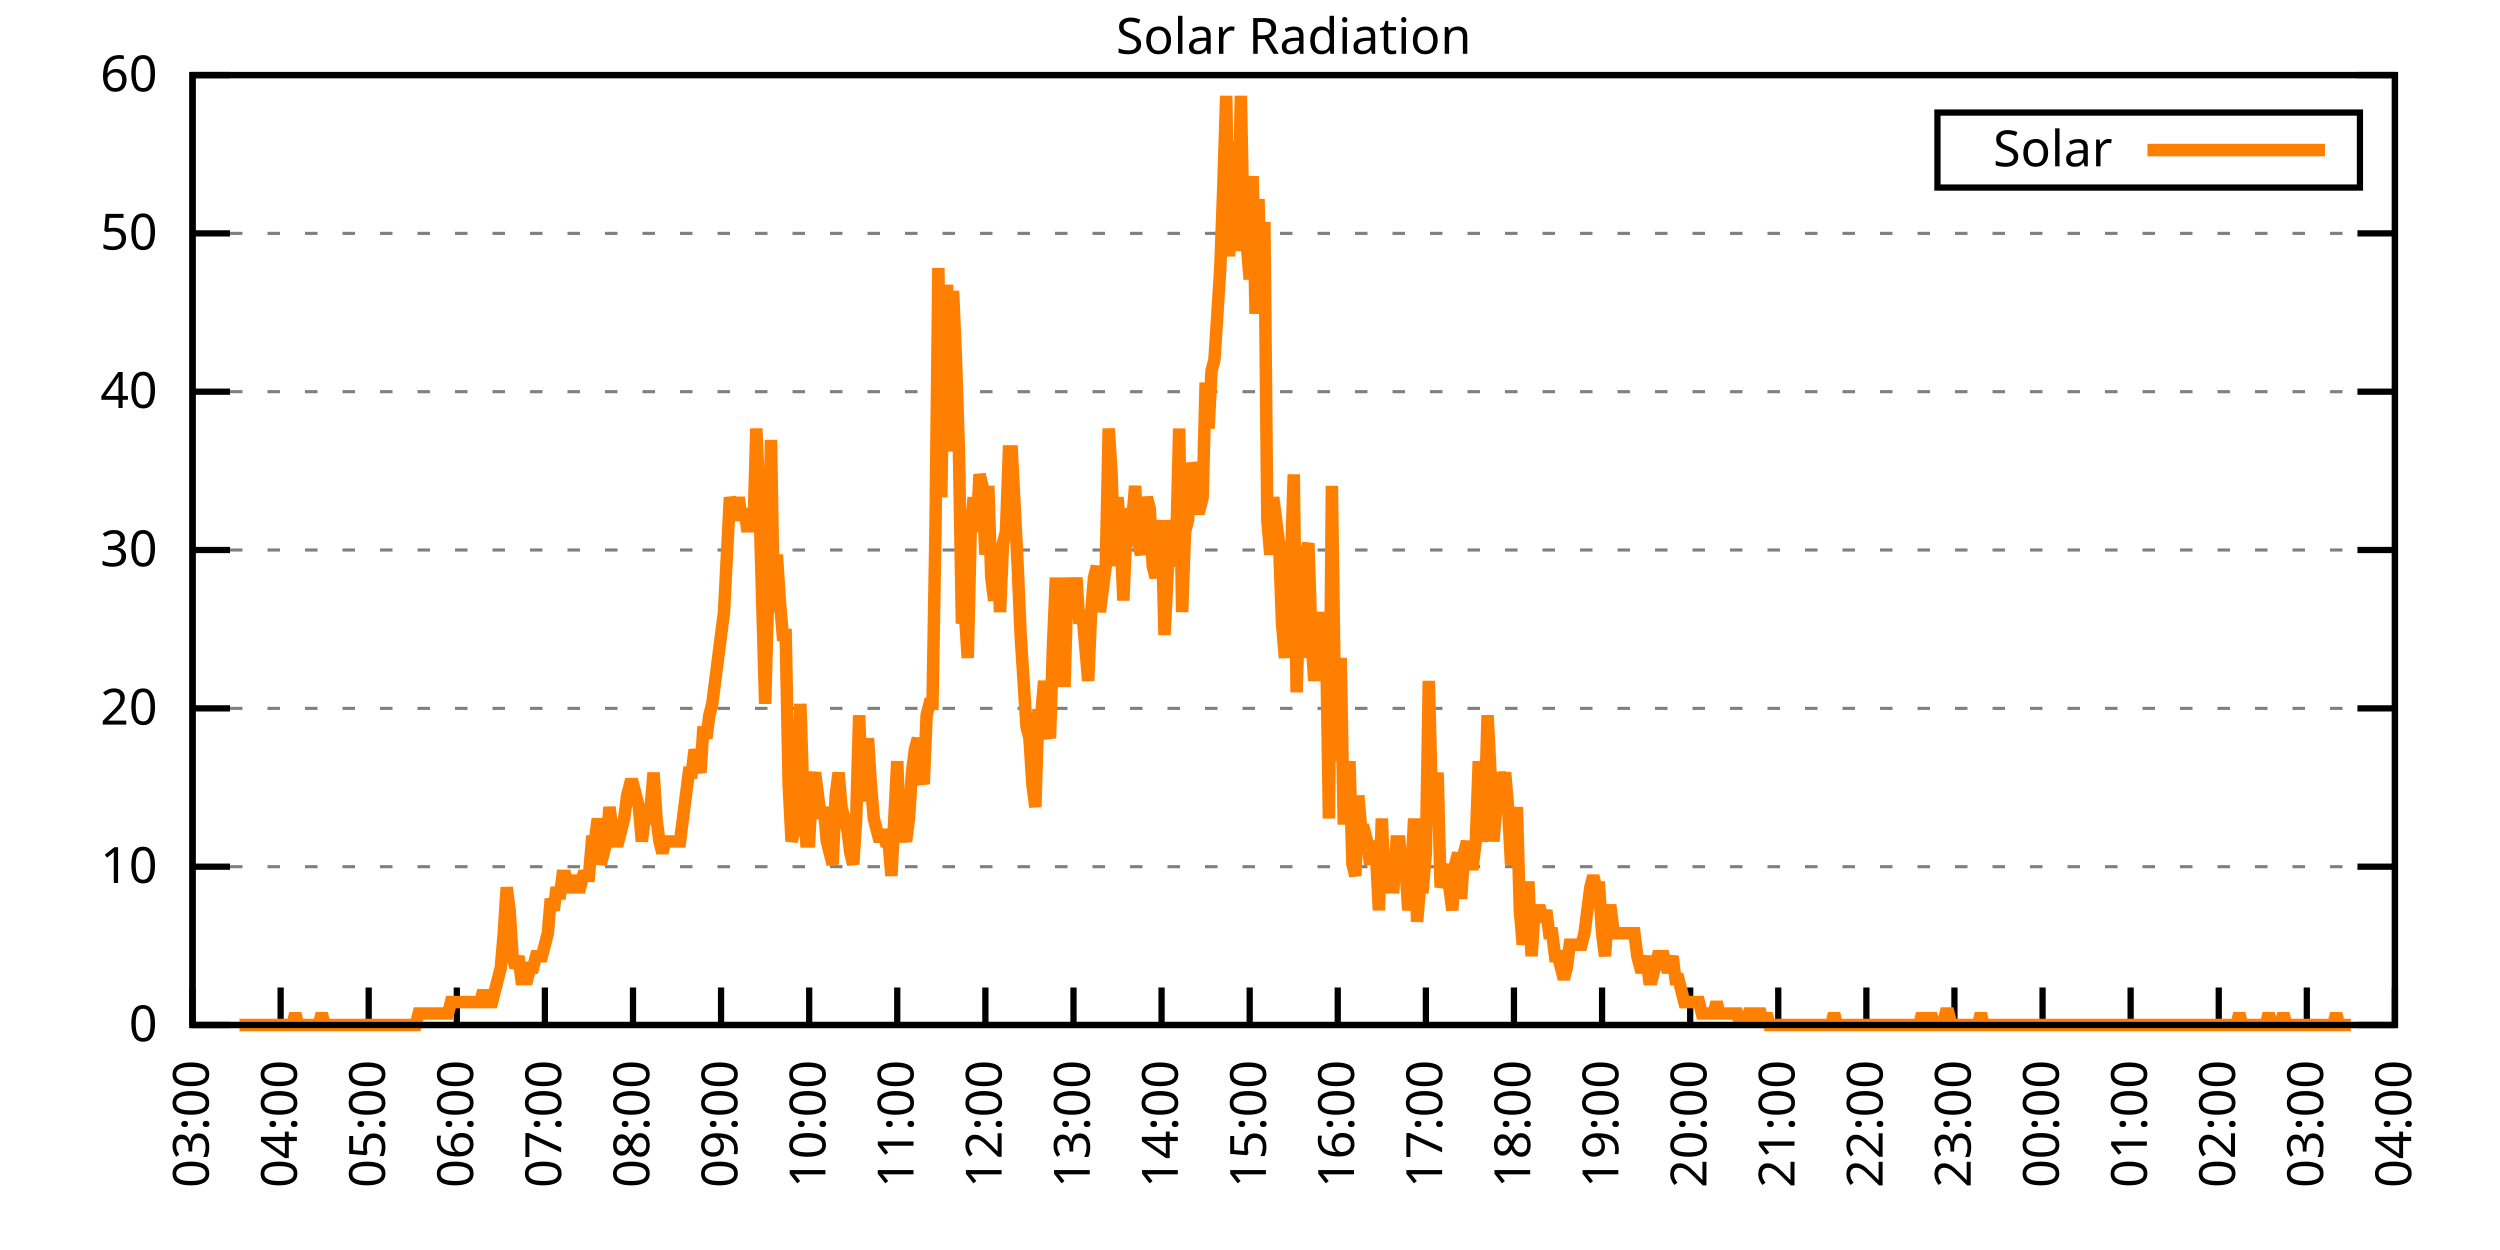
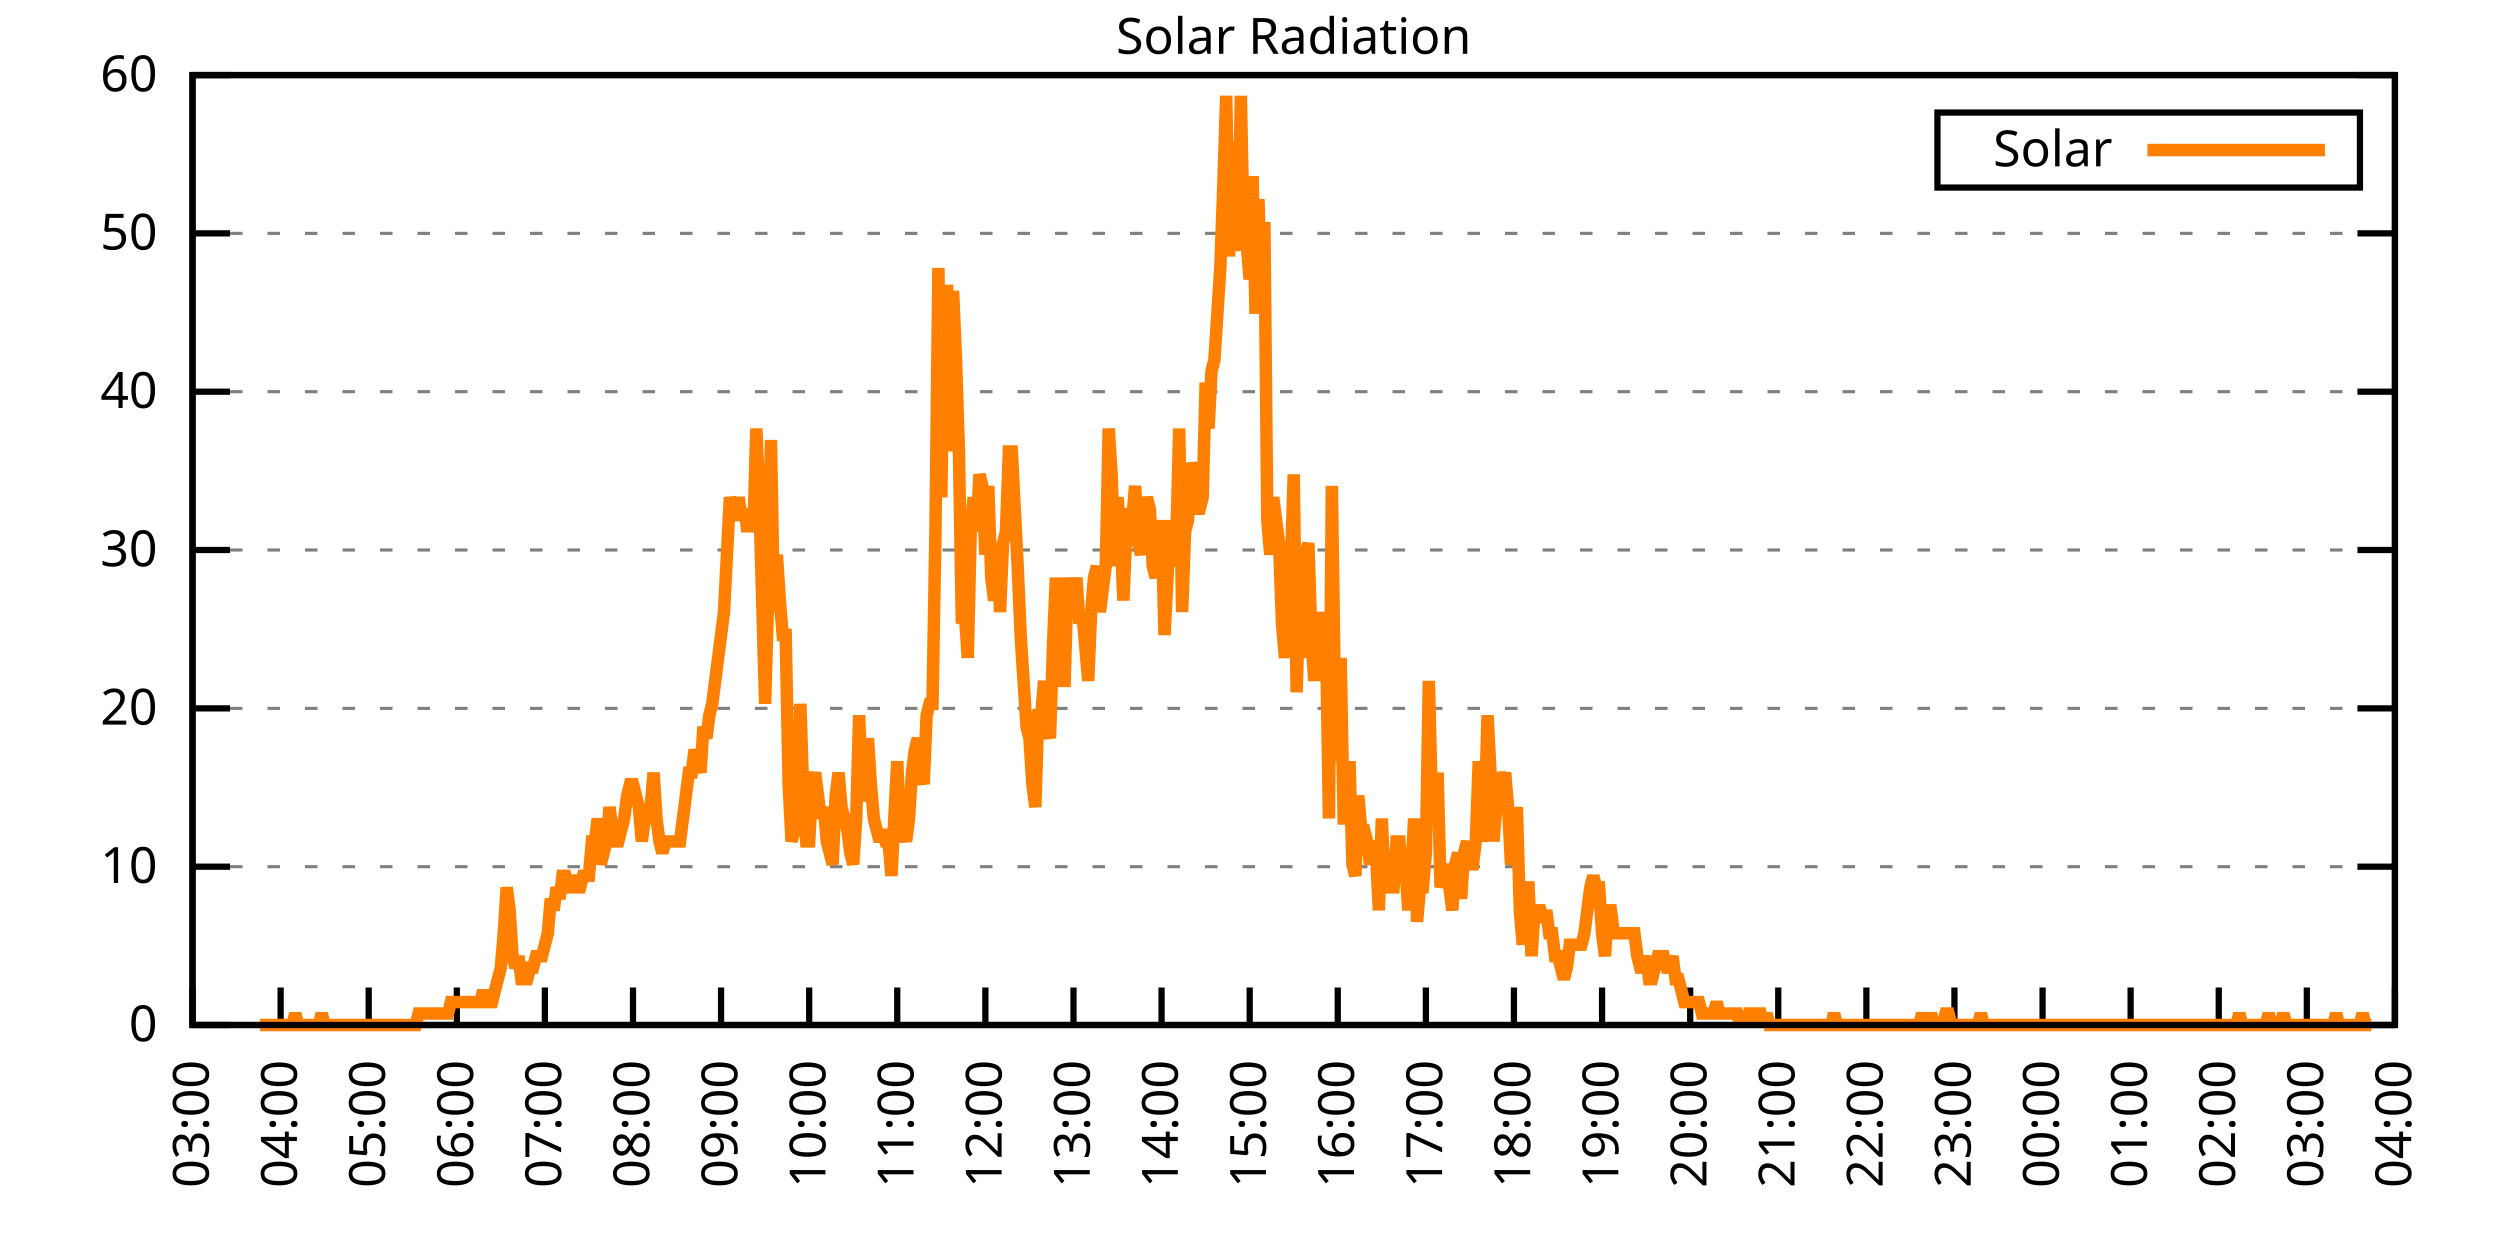
<svg xmlns="http://www.w3.org/2000/svg" xmlns:xlink="http://www.w3.org/1999/xlink" width="400" height="200" viewBox="0 0 400 200">
  <g id="gnuplot_canvas">
    <rect x="0" y="0" width="400" height="200" fill="none" />
    <defs>
      <circle id="gpDot" r="0.5" stroke-width="0.5" stroke="currentColor" />
      <path id="gpPt0" stroke-width="0.333" stroke="currentColor" d="M-1,0 h2 M0,-1 v2" />
      <path id="gpPt1" stroke-width="0.333" stroke="currentColor" d="M-1,-1 L1,1 M1,-1 L-1,1" />
      <path id="gpPt2" stroke-width="0.333" stroke="currentColor" d="M-1,0 L1,0 M0,-1 L0,1 M-1,-1 L1,1 M-1,1 L1,-1" />
      <rect id="gpPt3" stroke-width="0.333" stroke="currentColor" x="-1" y="-1" width="2" height="2" />
      <rect id="gpPt4" stroke-width="0.333" stroke="currentColor" fill="currentColor" x="-1" y="-1" width="2" height="2" />
      <circle id="gpPt5" stroke-width="0.333" stroke="currentColor" cx="0" cy="0" r="1" />
      <use xlink:href="#gpPt5" id="gpPt6" fill="currentColor" stroke="none" />
      <path id="gpPt7" stroke-width="0.333" stroke="currentColor" d="M0,-1.33 L-1.33,0.67 L1.33,0.67 z" />
      <use xlink:href="#gpPt7" id="gpPt8" fill="currentColor" stroke="none" />
      <use xlink:href="#gpPt7" id="gpPt9" stroke="currentColor" transform="rotate(180)" />
      <use xlink:href="#gpPt9" id="gpPt10" fill="currentColor" stroke="none" />
      <use xlink:href="#gpPt3" id="gpPt11" stroke="currentColor" transform="rotate(45)" />
      <use xlink:href="#gpPt11" id="gpPt12" fill="currentColor" stroke="none" />
      <path id="gpPt13" stroke-width="0.333" stroke="currentColor" d="M0,1.330 L1.265,0.411 L0.782,-1.067 L-0.782,-1.076 L-1.265,0.411 z" />
      <use xlink:href="#gpPt13" id="gpPt14" fill="currentColor" stroke="none" />
      <filter id="textbox" filterUnits="objectBoundingBox" x="0" y="0" height="1" width="1">
        <feFlood flood-color="white" flood-opacity="1" result="bgnd" />
        <feComposite in="SourceGraphic" in2="bgnd" operator="atop" />
      </filter>
      <filter id="greybox" filterUnits="objectBoundingBox" x="0" y="0" height="1" width="1">
        <feFlood flood-color="lightgrey" flood-opacity="1" result="grey" />
        <feComposite in="SourceGraphic" in2="grey" operator="atop" />
      </filter>
    </defs>
    <g fill="none" color="white" stroke="currentColor" stroke-width="1.00" stroke-linecap="butt" stroke-linejoin="miter">
</g>
    <g fill="none" color="black" stroke="currentColor" stroke-width="1.00" stroke-linecap="butt" stroke-linejoin="miter">
      <g stroke="none" shape-rendering="crispEdges">
        <polygon fill="rgb(255, 255, 255)" points="30.80,164.00 383.18,164.00 383.18,12.02 30.80,12.02 " />
      </g>
    </g>
    <g fill="none" color="black" stroke="currentColor" stroke-width="1.00" stroke-linecap="butt" stroke-linejoin="miter">
</g>
    <g fill="none" color="black" stroke="black" stroke-width="0.50" stroke-linecap="butt" stroke-linejoin="miter">
</g>
    <g fill="none" color="gray" stroke="currentColor" stroke-width="0.50" stroke-linecap="butt" stroke-linejoin="miter">
      <path stroke="gray" stroke-dasharray="2,4" class="gridline" d="M30.80,164.00 L383.19,164.00  " />
    </g>
    <g fill="none" color="gray" stroke="gray" stroke-width="1.00" stroke-linecap="butt" stroke-linejoin="miter">
</g>
    <g fill="none" color="black" stroke="currentColor" stroke-width="1.00" stroke-linecap="butt" stroke-linejoin="miter">
      <path stroke="black" d="M30.80,164.00 L36.80,164.00 M383.19,164.00 L377.19,164.00  " />
      <g transform="translate(25.20,166.60)" stroke="none" fill="black" font-family="Sans" font-size="8.00" text-anchor="end">
        <text>
          <tspan font-family="Sans"> 0</tspan>
        </text>
      </g>
    </g>
    <g fill="none" color="black" stroke="currentColor" stroke-width="1.00" stroke-linecap="butt" stroke-linejoin="miter">
</g>
    <g fill="none" color="black" stroke="black" stroke-width="0.50" stroke-linecap="butt" stroke-linejoin="miter">
</g>
    <g fill="none" color="gray" stroke="currentColor" stroke-width="0.50" stroke-linecap="butt" stroke-linejoin="miter">
      <path stroke="gray" stroke-dasharray="2,4" class="gridline" d="M30.80,138.67 L383.19,138.67  " />
    </g>
    <g fill="none" color="gray" stroke="gray" stroke-width="1.00" stroke-linecap="butt" stroke-linejoin="miter">
</g>
    <g fill="none" color="black" stroke="currentColor" stroke-width="1.00" stroke-linecap="butt" stroke-linejoin="miter">
      <path stroke="black" d="M30.80,138.67 L36.80,138.67 M383.19,138.67 L377.19,138.67  " />
      <g transform="translate(25.20,141.27)" stroke="none" fill="black" font-family="Sans" font-size="8.00" text-anchor="end">
        <text>
          <tspan font-family="Sans"> 10</tspan>
        </text>
      </g>
    </g>
    <g fill="none" color="black" stroke="currentColor" stroke-width="1.00" stroke-linecap="butt" stroke-linejoin="miter">
</g>
    <g fill="none" color="black" stroke="black" stroke-width="0.50" stroke-linecap="butt" stroke-linejoin="miter">
</g>
    <g fill="none" color="gray" stroke="currentColor" stroke-width="0.50" stroke-linecap="butt" stroke-linejoin="miter">
      <path stroke="gray" stroke-dasharray="2,4" class="gridline" d="M30.80,113.34 L383.19,113.34  " />
    </g>
    <g fill="none" color="gray" stroke="gray" stroke-width="1.00" stroke-linecap="butt" stroke-linejoin="miter">
</g>
    <g fill="none" color="black" stroke="currentColor" stroke-width="1.00" stroke-linecap="butt" stroke-linejoin="miter">
      <path stroke="black" d="M30.80,113.34 L36.80,113.34 M383.19,113.34 L377.19,113.34  " />
      <g transform="translate(25.20,115.94)" stroke="none" fill="black" font-family="Sans" font-size="8.00" text-anchor="end">
        <text>
          <tspan font-family="Sans"> 20</tspan>
        </text>
      </g>
    </g>
    <g fill="none" color="black" stroke="currentColor" stroke-width="1.00" stroke-linecap="butt" stroke-linejoin="miter">
</g>
    <g fill="none" color="black" stroke="black" stroke-width="0.50" stroke-linecap="butt" stroke-linejoin="miter">
</g>
    <g fill="none" color="gray" stroke="currentColor" stroke-width="0.50" stroke-linecap="butt" stroke-linejoin="miter">
      <path stroke="gray" stroke-dasharray="2,4" class="gridline" d="M30.80,88.00 L383.19,88.00  " />
    </g>
    <g fill="none" color="gray" stroke="gray" stroke-width="1.00" stroke-linecap="butt" stroke-linejoin="miter">
</g>
    <g fill="none" color="black" stroke="currentColor" stroke-width="1.00" stroke-linecap="butt" stroke-linejoin="miter">
      <path stroke="black" d="M30.80,88.00 L36.80,88.00 M383.19,88.00 L377.19,88.00  " />
      <g transform="translate(25.20,90.60)" stroke="none" fill="black" font-family="Sans" font-size="8.00" text-anchor="end">
        <text>
          <tspan font-family="Sans"> 30</tspan>
        </text>
      </g>
    </g>
    <g fill="none" color="black" stroke="currentColor" stroke-width="1.00" stroke-linecap="butt" stroke-linejoin="miter">
</g>
    <g fill="none" color="black" stroke="black" stroke-width="0.50" stroke-linecap="butt" stroke-linejoin="miter">
</g>
    <g fill="none" color="gray" stroke="currentColor" stroke-width="0.50" stroke-linecap="butt" stroke-linejoin="miter">
      <path stroke="gray" stroke-dasharray="2,4" class="gridline" d="M30.80,62.67 L383.19,62.67  " />
    </g>
    <g fill="none" color="gray" stroke="gray" stroke-width="1.00" stroke-linecap="butt" stroke-linejoin="miter">
</g>
    <g fill="none" color="black" stroke="currentColor" stroke-width="1.00" stroke-linecap="butt" stroke-linejoin="miter">
      <path stroke="black" d="M30.80,62.67 L36.80,62.67 M383.19,62.67 L377.19,62.67  " />
      <g transform="translate(25.20,65.27)" stroke="none" fill="black" font-family="Sans" font-size="8.00" text-anchor="end">
        <text>
          <tspan font-family="Sans"> 40</tspan>
        </text>
      </g>
    </g>
    <g fill="none" color="black" stroke="currentColor" stroke-width="1.00" stroke-linecap="butt" stroke-linejoin="miter">
</g>
    <g fill="none" color="black" stroke="black" stroke-width="0.50" stroke-linecap="butt" stroke-linejoin="miter">
</g>
    <g fill="none" color="gray" stroke="currentColor" stroke-width="0.50" stroke-linecap="butt" stroke-linejoin="miter">
      <path stroke="gray" stroke-dasharray="2,4" class="gridline" d="M30.80,37.34 L383.19,37.34  " />
    </g>
    <g fill="none" color="gray" stroke="gray" stroke-width="1.00" stroke-linecap="butt" stroke-linejoin="miter">
</g>
    <g fill="none" color="black" stroke="currentColor" stroke-width="1.00" stroke-linecap="butt" stroke-linejoin="miter">
      <path stroke="black" d="M30.80,37.34 L36.80,37.34 M383.19,37.34 L377.19,37.34  " />
      <g transform="translate(25.20,39.94)" stroke="none" fill="black" font-family="Sans" font-size="8.00" text-anchor="end">
        <text>
          <tspan font-family="Sans"> 50</tspan>
        </text>
      </g>
    </g>
    <g fill="none" color="black" stroke="currentColor" stroke-width="1.00" stroke-linecap="butt" stroke-linejoin="miter">
</g>
    <g fill="none" color="black" stroke="black" stroke-width="0.50" stroke-linecap="butt" stroke-linejoin="miter">
</g>
    <g fill="none" color="gray" stroke="currentColor" stroke-width="0.50" stroke-linecap="butt" stroke-linejoin="miter">
      <path stroke="gray" stroke-dasharray="2,4" class="gridline" d="M30.80,12.01 L383.19,12.01  " />
    </g>
    <g fill="none" color="gray" stroke="gray" stroke-width="1.00" stroke-linecap="butt" stroke-linejoin="miter">
</g>
    <g fill="none" color="black" stroke="currentColor" stroke-width="1.00" stroke-linecap="butt" stroke-linejoin="miter">
      <path stroke="black" d="M30.80,12.01 L36.80,12.01 M383.19,12.01 L377.19,12.01  " />
      <g transform="translate(25.20,14.61)" stroke="none" fill="black" font-family="Sans" font-size="8.00" text-anchor="end">
        <text>
          <tspan font-family="Sans"> 60</tspan>
        </text>
      </g>
    </g>
    <g fill="none" color="black" stroke="currentColor" stroke-width="1.00" stroke-linecap="butt" stroke-linejoin="miter">
      <path stroke="black" d="M30.80,164.00 L30.80,158.00  " />
      <g transform="translate(33.40,169.60) rotate(270.00)" stroke="none" fill="black" font-family="Sans" font-size="8.00" text-anchor="end">
        <text>
          <tspan font-family="Sans">03:00</tspan>
        </text>
      </g>
    </g>
    <g fill="none" color="black" stroke="currentColor" stroke-width="1.00" stroke-linecap="butt" stroke-linejoin="miter">
      <path stroke="black" d="M44.90,164.00 L44.90,158.00  " />
      <g transform="translate(47.50,169.60) rotate(270.00)" stroke="none" fill="black" font-family="Sans" font-size="8.00" text-anchor="end">
        <text>
          <tspan font-family="Sans">04:00</tspan>
        </text>
      </g>
    </g>
    <g fill="none" color="black" stroke="currentColor" stroke-width="1.00" stroke-linecap="butt" stroke-linejoin="miter">
      <path stroke="black" d="M58.99,164.00 L58.99,158.00  " />
      <g transform="translate(61.59,169.60) rotate(270.00)" stroke="none" fill="black" font-family="Sans" font-size="8.00" text-anchor="end">
        <text>
          <tspan font-family="Sans">05:00</tspan>
        </text>
      </g>
    </g>
    <g fill="none" color="black" stroke="currentColor" stroke-width="1.00" stroke-linecap="butt" stroke-linejoin="miter">
      <path stroke="black" d="M73.09,164.00 L73.09,158.00  " />
      <g transform="translate(75.69,169.60) rotate(270.00)" stroke="none" fill="black" font-family="Sans" font-size="8.00" text-anchor="end">
        <text>
          <tspan font-family="Sans">06:00</tspan>
        </text>
      </g>
    </g>
    <g fill="none" color="black" stroke="currentColor" stroke-width="1.00" stroke-linecap="butt" stroke-linejoin="miter">
      <path stroke="black" d="M87.18,164.00 L87.18,158.00  " />
      <g transform="translate(89.78,169.60) rotate(270.00)" stroke="none" fill="black" font-family="Sans" font-size="8.00" text-anchor="end">
        <text>
          <tspan font-family="Sans">07:00</tspan>
        </text>
      </g>
    </g>
    <g fill="none" color="black" stroke="currentColor" stroke-width="1.00" stroke-linecap="butt" stroke-linejoin="miter">
      <path stroke="black" d="M101.28,164.00 L101.28,158.00  " />
      <g transform="translate(103.88,169.60) rotate(270.00)" stroke="none" fill="black" font-family="Sans" font-size="8.00" text-anchor="end">
        <text>
          <tspan font-family="Sans">08:00</tspan>
        </text>
      </g>
    </g>
    <g fill="none" color="black" stroke="currentColor" stroke-width="1.00" stroke-linecap="butt" stroke-linejoin="miter">
      <path stroke="black" d="M115.37,164.00 L115.37,158.00  " />
      <g transform="translate(117.97,169.60) rotate(270.00)" stroke="none" fill="black" font-family="Sans" font-size="8.00" text-anchor="end">
        <text>
          <tspan font-family="Sans">09:00</tspan>
        </text>
      </g>
    </g>
    <g fill="none" color="black" stroke="currentColor" stroke-width="1.00" stroke-linecap="butt" stroke-linejoin="miter">
      <path stroke="black" d="M129.47,164.00 L129.47,158.00  " />
      <g transform="translate(132.07,169.60) rotate(270.00)" stroke="none" fill="black" font-family="Sans" font-size="8.00" text-anchor="end">
        <text>
          <tspan font-family="Sans">10:00</tspan>
        </text>
      </g>
    </g>
    <g fill="none" color="black" stroke="currentColor" stroke-width="1.00" stroke-linecap="butt" stroke-linejoin="miter">
      <path stroke="black" d="M143.56,164.00 L143.56,158.00  " />
      <g transform="translate(146.16,169.60) rotate(270.00)" stroke="none" fill="black" font-family="Sans" font-size="8.00" text-anchor="end">
        <text>
          <tspan font-family="Sans">11:00</tspan>
        </text>
      </g>
    </g>
    <g fill="none" color="black" stroke="currentColor" stroke-width="1.00" stroke-linecap="butt" stroke-linejoin="miter">
      <path stroke="black" d="M157.66,164.00 L157.66,158.00  " />
      <g transform="translate(160.26,169.60) rotate(270.00)" stroke="none" fill="black" font-family="Sans" font-size="8.00" text-anchor="end">
        <text>
          <tspan font-family="Sans">12:00</tspan>
        </text>
      </g>
    </g>
    <g fill="none" color="black" stroke="currentColor" stroke-width="1.00" stroke-linecap="butt" stroke-linejoin="miter">
      <path stroke="black" d="M171.76,164.00 L171.76,158.00  " />
      <g transform="translate(174.36,169.60) rotate(270.00)" stroke="none" fill="black" font-family="Sans" font-size="8.00" text-anchor="end">
        <text>
          <tspan font-family="Sans">13:00</tspan>
        </text>
      </g>
    </g>
    <g fill="none" color="black" stroke="currentColor" stroke-width="1.00" stroke-linecap="butt" stroke-linejoin="miter">
      <path stroke="black" d="M185.85,164.00 L185.85,158.00  " />
      <g transform="translate(188.45,169.60) rotate(270.00)" stroke="none" fill="black" font-family="Sans" font-size="8.00" text-anchor="end">
        <text>
          <tspan font-family="Sans">14:00</tspan>
        </text>
      </g>
    </g>
    <g fill="none" color="black" stroke="currentColor" stroke-width="1.00" stroke-linecap="butt" stroke-linejoin="miter">
      <path stroke="black" d="M199.95,164.00 L199.95,158.00  " />
      <g transform="translate(202.55,169.60) rotate(270.00)" stroke="none" fill="black" font-family="Sans" font-size="8.00" text-anchor="end">
        <text>
          <tspan font-family="Sans">15:00</tspan>
        </text>
      </g>
    </g>
    <g fill="none" color="black" stroke="currentColor" stroke-width="1.00" stroke-linecap="butt" stroke-linejoin="miter">
      <path stroke="black" d="M214.04,164.00 L214.04,158.00  " />
      <g transform="translate(216.64,169.60) rotate(270.00)" stroke="none" fill="black" font-family="Sans" font-size="8.00" text-anchor="end">
        <text>
          <tspan font-family="Sans">16:00</tspan>
        </text>
      </g>
    </g>
    <g fill="none" color="black" stroke="currentColor" stroke-width="1.00" stroke-linecap="butt" stroke-linejoin="miter">
      <path stroke="black" d="M228.14,164.00 L228.14,158.00  " />
      <g transform="translate(230.74,169.60) rotate(270.00)" stroke="none" fill="black" font-family="Sans" font-size="8.00" text-anchor="end">
        <text>
          <tspan font-family="Sans">17:00</tspan>
        </text>
      </g>
    </g>
    <g fill="none" color="black" stroke="currentColor" stroke-width="1.00" stroke-linecap="butt" stroke-linejoin="miter">
      <path stroke="black" d="M242.23,164.00 L242.23,158.00  " />
      <g transform="translate(244.83,169.60) rotate(270.00)" stroke="none" fill="black" font-family="Sans" font-size="8.00" text-anchor="end">
        <text>
          <tspan font-family="Sans">18:00</tspan>
        </text>
      </g>
    </g>
    <g fill="none" color="black" stroke="currentColor" stroke-width="1.00" stroke-linecap="butt" stroke-linejoin="miter">
      <path stroke="black" d="M256.33,164.00 L256.33,158.00  " />
      <g transform="translate(258.93,169.60) rotate(270.00)" stroke="none" fill="black" font-family="Sans" font-size="8.00" text-anchor="end">
        <text>
          <tspan font-family="Sans">19:00</tspan>
        </text>
      </g>
    </g>
    <g fill="none" color="black" stroke="currentColor" stroke-width="1.00" stroke-linecap="butt" stroke-linejoin="miter">
      <path stroke="black" d="M270.43,164.00 L270.43,158.00  " />
      <g transform="translate(273.03,169.60) rotate(270.00)" stroke="none" fill="black" font-family="Sans" font-size="8.00" text-anchor="end">
        <text>
          <tspan font-family="Sans">20:00</tspan>
        </text>
      </g>
    </g>
    <g fill="none" color="black" stroke="currentColor" stroke-width="1.00" stroke-linecap="butt" stroke-linejoin="miter">
      <path stroke="black" d="M284.52,164.00 L284.52,158.00  " />
      <g transform="translate(287.12,169.60) rotate(270.00)" stroke="none" fill="black" font-family="Sans" font-size="8.00" text-anchor="end">
        <text>
          <tspan font-family="Sans">21:00</tspan>
        </text>
      </g>
    </g>
    <g fill="none" color="black" stroke="currentColor" stroke-width="1.00" stroke-linecap="butt" stroke-linejoin="miter">
      <path stroke="black" d="M298.62,164.00 L298.62,158.00  " />
      <g transform="translate(301.22,169.60) rotate(270.00)" stroke="none" fill="black" font-family="Sans" font-size="8.00" text-anchor="end">
        <text>
          <tspan font-family="Sans">22:00</tspan>
        </text>
      </g>
    </g>
    <g fill="none" color="black" stroke="currentColor" stroke-width="1.00" stroke-linecap="butt" stroke-linejoin="miter">
      <path stroke="black" d="M312.71,164.00 L312.71,158.00  " />
      <g transform="translate(315.31,169.60) rotate(270.00)" stroke="none" fill="black" font-family="Sans" font-size="8.00" text-anchor="end">
        <text>
          <tspan font-family="Sans">23:00</tspan>
        </text>
      </g>
    </g>
    <g fill="none" color="black" stroke="currentColor" stroke-width="1.00" stroke-linecap="butt" stroke-linejoin="miter">
      <path stroke="black" d="M326.81,164.00 L326.81,158.00  " />
      <g transform="translate(329.41,169.60) rotate(270.00)" stroke="none" fill="black" font-family="Sans" font-size="8.00" text-anchor="end">
        <text>
          <tspan font-family="Sans">00:00</tspan>
        </text>
      </g>
    </g>
    <g fill="none" color="black" stroke="currentColor" stroke-width="1.00" stroke-linecap="butt" stroke-linejoin="miter">
      <path stroke="black" d="M340.90,164.00 L340.90,158.00  " />
      <g transform="translate(343.50,169.60) rotate(270.00)" stroke="none" fill="black" font-family="Sans" font-size="8.00" text-anchor="end">
        <text>
          <tspan font-family="Sans">01:00</tspan>
        </text>
      </g>
    </g>
    <g fill="none" color="black" stroke="currentColor" stroke-width="1.00" stroke-linecap="butt" stroke-linejoin="miter">
      <path stroke="black" d="M355.00,164.00 L355.00,158.00  " />
      <g transform="translate(357.60,169.60) rotate(270.00)" stroke="none" fill="black" font-family="Sans" font-size="8.00" text-anchor="end">
        <text>
          <tspan font-family="Sans">02:00</tspan>
        </text>
      </g>
    </g>
    <g fill="none" color="black" stroke="currentColor" stroke-width="1.00" stroke-linecap="butt" stroke-linejoin="miter">
      <path stroke="black" d="M369.09,164.00 L369.09,158.00  " />
      <g transform="translate(371.69,169.60) rotate(270.00)" stroke="none" fill="black" font-family="Sans" font-size="8.00" text-anchor="end">
        <text>
          <tspan font-family="Sans">03:00</tspan>
        </text>
      </g>
    </g>
    <g fill="none" color="black" stroke="currentColor" stroke-width="1.00" stroke-linecap="butt" stroke-linejoin="miter">
      <path stroke="black" d="M383.19,164.00 L383.19,158.00  " />
      <g transform="translate(385.79,169.60) rotate(270.00)" stroke="none" fill="black" font-family="Sans" font-size="8.00" text-anchor="end">
        <text>
          <tspan font-family="Sans">04:00</tspan>
        </text>
      </g>
    </g>
    <g fill="none" color="black" stroke="currentColor" stroke-width="1.00" stroke-linecap="butt" stroke-linejoin="miter">
</g>
    <g fill="none" color="black" stroke="currentColor" stroke-width="1.00" stroke-linecap="butt" stroke-linejoin="miter">
      <path stroke="black" d="M30.80,12.01 L30.80,164.00 L383.19,164.00 L383.19,12.01 L30.80,12.01 Z  " />
    </g>
    <g fill="none" color="black" stroke="currentColor" stroke-width="1.00" stroke-linecap="butt" stroke-linejoin="miter">
</g>
    <g fill="none" color="black" stroke="currentColor" stroke-width="1.00" stroke-linecap="butt" stroke-linejoin="miter">
      <path stroke="black" d="M309.99,30.01 L309.99,18.01 L377.59,18.01 L377.59,30.01 L309.99,30.01 Z  " />
    </g>
    <g id="Solar_Radiation_plot_1">
      <g fill="none" color="white" stroke="black" stroke-width="2.00" stroke-linecap="butt" stroke-linejoin="miter">
</g>
      <g fill="none" color="black" stroke="currentColor" stroke-width="2.00" stroke-linecap="butt" stroke-linejoin="miter">
        <g transform="translate(337.99,26.61)" stroke="none" fill="black" font-family="Sans" font-size="8.00" text-anchor="end">
          <text>
            <tspan font-family="Sans">Solar</tspan>
          </text>
        </g>
      </g>
      <g fill="none" color="black" stroke="currentColor" stroke-width="2.00" stroke-linecap="butt" stroke-linejoin="miter">
-         <path stroke="rgb(255, 127,   0)" d="M343.59,24.01 L371.99,24.01 M38.32,164.00 L38.79,164.00 L39.26,164.00 L39.73,164.00 L40.20,164.00 L40.67,164.00   L41.14,164.00 L41.61,164.00 L42.08,164.00 L42.55,164.00 L43.02,164.00 L43.49,164.00 L43.96,164.00 L44.43,164.00   L44.90,164.00 L45.37,164.00 L45.84,164.00 L46.31,164.00 L46.78,164.00 L47.24,162.16 L47.71,164.00 L48.18,164.00   L48.65,164.00 L49.12,164.00 L49.59,164.00 L50.06,164.00 L50.53,164.00 L51.00,164.00 L51.47,162.16 L51.94,164.00   L52.41,164.00 L52.88,164.00 L53.35,164.00 L53.82,164.00 L54.29,164.00 L54.76,164.00 L55.23,164.00 L55.70,164.00   L56.17,164.00 L56.64,164.00 L57.11,164.00 L57.58,164.00 L58.05,164.00 L58.52,164.00 L58.99,164.00 L59.46,164.00   L59.93,164.00 L60.40,164.00 L60.87,164.00 L61.34,164.00 L61.81,164.00 L62.28,164.00 L62.75,164.00 L63.22,164.00   L63.69,164.00 L64.16,164.00 L64.63,164.00 L65.10,164.00 L65.57,164.00 L66.04,164.00 L66.51,164.00 L66.98,162.16   L67.45,162.16 L67.92,162.16 L68.39,162.16 L68.86,162.16 L69.33,162.16 L69.80,162.16 L70.27,162.16 L70.74,162.16   L71.21,162.16 L71.68,162.16 L72.15,160.33 L72.62,160.33 L73.09,160.33 L73.56,160.33 L74.03,160.33 L74.50,160.33   L74.97,160.33 L75.44,160.33 L75.91,160.33 L76.38,160.33 L76.85,160.33 L77.32,158.49 L77.79,160.33 L78.26,160.33   L78.73,160.33 L79.19,158.49 L79.66,156.66 L80.13,154.82 L80.60,149.32 L81.07,141.98 L81.54,145.65 L82.01,152.99   L82.48,154.82 L82.95,152.99 L83.42,156.66 L83.89,156.66 L84.36,156.66 L84.83,154.82 L85.30,154.82 L85.77,152.99   L86.24,152.99 L86.71,152.99 L87.18,151.15 L87.65,149.32 L88.12,143.81 L88.59,145.65 L89.06,141.98 L89.53,143.81   L90.00,140.14 L90.47,140.14 L90.94,141.98 L91.41,141.98 L91.88,140.14 L92.35,141.98 L92.82,141.98 L93.29,140.14   L93.76,140.14 L94.23,140.14 L94.70,134.63 L95.17,134.63 L95.64,130.96 L96.11,138.30 L96.58,136.47 L97.05,134.63   L97.52,129.13 L97.99,132.80 L98.46,134.63 L98.93,134.63 L99.40,132.80 L99.87,130.96 L100.34,127.29 L100.81,125.46   L101.28,125.46 L101.75,127.29 L102.22,129.13 L102.69,134.63 L103.16,130.96 L103.63,130.96 L104.10,129.13 L104.57,123.62   L105.04,130.96 L105.51,134.63 L105.98,136.47 L106.45,134.63 L106.92,134.63 L107.39,134.63 L107.86,134.63 L108.33,134.63   L108.80,134.63 L109.27,130.96 L109.74,127.29 L110.21,123.62 L110.68,123.62 L111.14,119.95 L111.61,121.79 L112.08,123.62   L112.55,116.28 L113.02,118.12 L113.49,114.44 L113.96,112.61 L114.43,108.94 L114.90,105.27 L115.37,101.60 L115.84,97.93   L116.31,88.75 L116.78,79.57 L117.25,81.41 L117.72,83.24 L118.19,79.57 L118.66,83.24 L119.13,81.41 L119.60,85.08   L120.07,81.41 L120.54,85.08 L121.01,68.56 L121.48,79.57 L121.95,96.09 L122.42,112.61 L122.89,96.09 L123.36,70.40   L123.83,97.93 L124.30,88.75 L124.77,96.09 L125.24,101.60 L125.71,101.60 L126.18,125.46 L126.65,134.63 L127.12,132.80   L127.59,132.80 L128.06,112.61 L128.53,127.29 L129.00,134.63 L129.47,134.63 L129.94,125.46 L130.41,123.62 L130.88,127.29   L131.35,130.96 L131.82,129.13 L132.29,134.63 L132.76,136.47 L133.23,138.30 L133.70,127.29 L134.17,123.62 L134.64,129.13   L135.11,130.96 L135.58,132.80 L136.05,136.47 L136.52,138.30 L136.99,130.96 L137.46,114.44 L137.93,127.29 L138.40,127.29   L138.87,118.12 L139.34,125.46 L139.81,130.96 L140.28,132.80 L140.75,134.63 L141.22,132.80 L141.69,134.63 L142.16,134.63   L142.63,140.14 L143.09,130.96 L143.56,121.79 L144.03,134.63 L144.50,132.80 L144.97,134.63 L145.44,130.96 L145.91,123.62   L146.38,119.95 L146.85,118.12 L147.32,123.62 L147.79,125.46 L148.26,114.44 L148.73,112.61 L149.20,112.61 L149.67,85.08   L150.14,42.87 L150.61,79.57 L151.08,46.54 L151.55,46.54 L152.02,72.23 L152.49,46.54 L152.96,57.55 L153.43,72.23   L153.90,99.76 L154.37,97.93 L154.84,105.27 L155.31,85.08 L155.78,79.57 L156.25,85.08 L156.72,75.90 L157.19,77.74   L157.66,88.75 L158.13,77.74 L158.60,92.42 L159.07,96.09 L159.54,86.91 L160.01,97.93 L160.48,86.91 L160.95,85.08   L161.42,72.23 L161.89,72.23 L162.36,81.41 L162.83,90.59 L163.30,101.60 L163.77,108.94 L164.24,116.28 L164.71,118.12   L165.18,125.46 L165.65,129.13 L166.12,114.44 L166.59,114.44 L167.06,108.94 L167.53,116.28 L168.00,118.12 L168.47,103.43   L168.94,92.42 L169.41,105.27 L169.88,108.94 L170.35,108.94 L170.82,92.42 L171.29,97.93 L171.76,97.93 L172.23,92.42   L172.70,99.76 L173.17,97.93 L173.64,103.43 L174.11,108.94 L174.58,97.93 L175.04,92.42 L175.51,90.59 L175.98,97.93   L176.45,94.26 L176.92,90.59 L177.39,68.56 L177.86,75.90 L178.33,90.59 L178.80,79.57 L179.27,85.08 L179.74,96.09   L180.21,85.08 L180.68,81.41 L181.15,83.24 L181.62,77.74 L182.09,86.91 L182.56,88.75 L183.03,83.24 L183.50,79.57   L183.97,81.41 L184.44,90.59 L184.91,92.42 L185.38,88.75 L185.85,83.24 L186.32,101.60 L186.79,92.42 L187.26,83.24   L187.73,90.59 L188.20,86.91 L188.67,68.56 L189.14,97.93 L189.61,85.08 L190.08,83.24 L190.55,74.07 L191.02,75.90   L191.49,81.41 L191.96,81.41 L192.43,79.57 L192.90,61.22 L193.37,68.56 L193.84,59.38 L194.31,57.55 L194.78,50.21   L195.25,42.87 L195.72,30.02 L196.19,15.33 L196.66,41.03 L197.13,22.68 L197.60,39.19 L198.07,39.19 L198.54,15.33   L199.01,39.19 L199.48,39.19 L199.95,44.70 L200.42,28.18 L200.89,50.21 L201.36,31.85 L201.83,50.21 L202.30,35.52   L202.77,83.24 L203.24,88.75 L203.71,79.57 L204.18,83.24 L204.65,86.91 L205.12,99.76 L205.59,105.27 L206.06,88.75   L206.53,90.59 L207.00,75.90 L207.46,110.77 L207.93,94.26 L208.40,105.27 L208.87,88.75 L209.34,86.91 L209.81,101.60   L210.28,108.94 L210.75,101.60 L210.99,97.93 L211.69,108.94 L212.16,101.60 L212.63,130.96 L213.10,77.74 L213.57,110.77   L214.04,121.79 L214.51,105.27 L214.98,130.96 L215.45,130.96 L215.92,121.79 L216.39,138.30 L216.86,140.14 L217.33,127.29   L217.80,132.80 L218.27,132.80 L218.74,134.63 L219.21,138.30 L219.68,134.63 L220.15,136.47 L220.62,145.65 L221.09,130.96   L221.56,141.98 L222.03,136.47 L222.50,141.98 L222.97,141.98 L223.44,134.63 L223.91,134.63 L224.38,140.14 L224.85,138.30   L225.32,145.65 L225.79,140.14 L226.26,130.96 L226.73,147.48 L227.20,141.98 L227.67,141.98 L228.14,136.47 L228.61,108.94   L229.08,127.29 L229.55,129.13 L230.02,123.62 L230.49,141.98 L230.96,140.14 L231.43,138.30 L231.90,141.98 L232.37,145.65   L232.84,138.30 L233.31,136.47 L233.78,143.81 L234.25,136.47 L234.72,134.63 L235.19,138.30 L235.66,138.30 L236.13,134.63   L236.60,121.79 L237.07,134.63 L237.54,130.96 L238.01,114.44 L238.48,123.62 L238.95,134.63 L239.41,129.13 L239.88,123.62   L240.35,125.46 L240.82,123.62 L241.29,129.13 L241.76,138.30 L242.23,136.47 L242.70,129.13 L243.17,145.65 L243.64,151.15   L244.11,141.98 L244.58,141.98 L245.05,152.99 L245.52,145.65 L245.99,145.65 L246.46,145.65 L246.93,147.48 L247.40,145.65   L247.87,149.32 L248.34,149.32 L248.81,152.99 L249.28,152.99 L249.75,154.82 L250.22,156.66 L250.69,154.82 L251.16,151.15   L251.63,151.15 L252.10,151.15 L252.57,151.15 L253.04,151.15 L253.51,149.32 L253.98,145.65 L254.45,141.98 L254.92,140.14   L255.39,141.98 L255.86,141.98 L256.33,149.32 L256.80,152.99 L257.27,145.65 L257.74,145.65 L258.21,149.32 L258.68,149.32   L259.15,149.32 L259.62,149.32 L260.09,149.32 L260.56,149.32 L261.03,149.32 L261.50,149.32 L261.97,152.99 L262.44,154.82   L262.91,154.82 L263.38,152.99 L263.85,156.66 L264.32,156.66 L264.79,154.82 L265.26,152.99 L265.73,152.99 L266.20,152.99   L266.67,154.82 L267.14,154.82 L267.61,152.99 L268.08,156.66 L268.55,156.66 L269.02,158.49 L269.49,160.33 L269.96,160.33   L270.43,160.33 L270.90,160.33 L271.36,160.33 L271.83,160.33 L272.30,162.16 L272.77,162.16 L273.24,162.16 L273.71,162.16   L274.18,162.16 L274.65,160.33 L275.12,162.16 L275.59,162.16 L276.06,162.16 L276.53,162.16 L277.00,162.16 L277.47,162.16   L277.94,162.16 L278.41,164.00 L278.88,162.16 L279.35,164.00 L279.82,162.16 L280.29,162.16 L280.76,164.00 L281.23,162.16   L281.70,162.16 L282.17,164.00 L282.64,162.16 L283.11,164.00 L283.58,164.00 L284.05,164.00 L284.52,164.00 L284.99,164.00   L285.46,164.00 L285.93,164.00 L286.40,164.00 L286.87,164.00 L287.34,164.00 L287.81,164.00 L288.28,164.00 L288.75,164.00   L289.22,164.00 L289.69,164.00 L290.16,164.00 L290.63,164.00 L291.10,164.00 L291.57,164.00 L292.04,164.00 L292.51,164.00   L292.98,164.00 L293.45,162.16 L293.92,164.00 L294.39,164.00 L294.86,164.00 L295.33,164.00 L295.80,164.00 L296.27,164.00   L296.74,164.00 L297.21,164.00 L297.68,164.00 L298.15,164.00 L298.62,164.00 L299.09,164.00 L299.56,164.00 L300.03,164.00   L300.50,164.00 L300.97,164.00 L301.44,164.00 L301.91,164.00 L302.38,164.00 L302.85,164.00 L303.31,164.00 L303.78,164.00   L304.25,164.00 L304.72,164.00 L305.19,164.00 L305.66,164.00 L306.13,164.00 L306.60,164.00 L307.07,164.00 L307.54,162.16   L308.01,164.00 L308.48,164.00 L308.95,162.16 L309.42,164.00 L309.89,164.00 L310.36,164.00 L310.83,164.00 L311.30,162.16   L311.77,162.16 L312.24,164.00 L312.71,164.00 L313.18,164.00 L313.65,164.00 L314.12,164.00 L314.59,164.00 L315.06,164.00   L315.53,164.00 L316.00,164.00 L316.47,164.00 L316.94,162.16 L317.41,164.00 L317.88,164.00 L318.35,164.00 L318.82,164.00   L319.29,164.00 L319.76,164.00 L320.23,164.00 L320.70,164.00 L321.17,164.00 L321.64,164.00 L322.11,164.00 L322.58,164.00   L323.05,164.00 L323.52,164.00 L323.99,164.00 L324.46,164.00 L324.93,164.00 L325.40,164.00 L325.87,164.00 L326.34,164.00   L326.81,164.00 L327.28,164.00 L327.75,164.00 L328.22,164.00 L328.69,164.00 L329.16,164.00 L329.63,164.00 L330.10,164.00   L330.57,164.00 L331.04,164.00 L331.51,164.00 L331.98,164.00 L332.45,164.00 L332.92,164.00 L333.39,164.00 L333.86,164.00   L334.33,164.00 L334.80,164.00 L335.26,164.00 L335.73,164.00 L336.20,164.00 L336.67,164.00 L337.14,164.00 L337.61,164.00   L338.08,164.00 L338.55,164.00 L339.02,164.00 L339.49,164.00 L339.96,164.00 L340.43,164.00 L340.90,164.00 L341.37,164.00   L341.84,164.00 L342.31,164.00 L342.78,164.00 L343.25,164.00 L343.72,164.00 L344.19,164.00 L344.66,164.00 L345.13,164.00   L345.60,164.00 L346.07,164.00 L346.54,164.00 L347.01,164.00 L347.48,164.00 L347.95,164.00 L348.42,164.00 L348.89,164.00   L349.36,164.00 L349.83,164.00 L350.30,164.00 L350.77,164.00 L351.24,164.00 L351.71,164.00 L352.18,164.00 L352.65,164.00   L353.12,164.00 L353.59,164.00 L354.06,164.00 L354.53,164.00 L355.00,164.00 L355.47,164.00 L355.94,164.00 L356.41,164.00   L356.88,164.00 L357.35,164.00 L357.82,164.00 L358.29,162.16 L358.76,164.00 L359.23,164.00 L359.70,164.00 L360.17,164.00   L360.64,164.00 L361.11,164.00 L361.58,164.00 L362.05,164.00 L362.52,164.00 L362.99,162.16 L363.46,164.00 L363.93,164.00   L364.40,164.00 L364.87,164.00 L365.34,162.16 L365.81,164.00 L366.28,164.00 L366.75,164.00 L367.21,164.00 L367.68,164.00   L368.15,164.00 L368.62,164.00 L369.09,164.00 L369.56,164.00 L370.03,164.00 L370.50,164.00 L370.97,164.00 L371.44,164.00   L371.91,164.00 L372.38,164.00 L372.85,164.00 L373.32,164.00 L373.79,162.16 L374.26,164.00 L374.73,164.00 L375.20,164.00   L375.67,164.00 L376.14,164.00  " />
+         <path stroke="rgb(255, 127,   0)" d="M343.59,24.01 L371.99,24.01 M41.61,164.00 L42.08,164.00 L42.55,164.00 L43.02,164.00 L43.49,164.00 L43.96,164.00   L44.43,164.00 L44.90,164.00 L45.37,164.00 L45.84,164.00 L46.31,164.00 L46.78,164.00 L47.24,162.16 L47.71,164.00   L48.18,164.00 L48.65,164.00 L49.12,164.00 L49.59,164.00 L50.06,164.00 L50.53,164.00 L51.00,164.00 L51.47,162.16   L51.94,164.00 L52.41,164.00 L52.88,164.00 L53.35,164.00 L53.82,164.00 L54.29,164.00 L54.76,164.00 L55.23,164.00   L55.70,164.00 L56.17,164.00 L56.64,164.00 L57.11,164.00 L57.58,164.00 L58.05,164.00 L58.52,164.00 L58.99,164.00   L59.46,164.00 L59.93,164.00 L60.40,164.00 L60.87,164.00 L61.34,164.00 L61.81,164.00 L62.28,164.00 L62.75,164.00   L63.22,164.00 L63.69,164.00 L64.16,164.00 L64.63,164.00 L65.10,164.00 L65.57,164.00 L66.04,164.00 L66.51,164.00   L66.98,162.16 L67.45,162.16 L67.92,162.16 L68.39,162.16 L68.86,162.16 L69.33,162.16 L69.80,162.16 L70.27,162.16   L70.74,162.16 L71.21,162.16 L71.68,162.16 L72.15,160.33 L72.62,160.33 L73.09,160.33 L73.56,160.33 L74.03,160.33   L74.50,160.33 L74.97,160.33 L75.44,160.33 L75.91,160.33 L76.38,160.33 L76.85,160.33 L77.32,158.49 L77.79,160.33   L78.26,160.33 L78.73,160.33 L79.19,158.49 L79.66,156.66 L80.13,154.82 L80.60,149.32 L81.07,141.98 L81.54,145.65   L82.01,152.99 L82.48,154.82 L82.95,152.99 L83.42,156.66 L83.89,156.66 L84.36,156.66 L84.83,154.82 L85.30,154.82   L85.77,152.99 L86.24,152.99 L86.71,152.99 L87.18,151.15 L87.65,149.32 L88.12,143.81 L88.59,145.65 L89.06,141.98   L89.53,143.81 L90.00,140.14 L90.47,140.14 L90.94,141.98 L91.41,141.98 L91.88,140.14 L92.35,141.98 L92.82,141.98   L93.29,140.14 L93.76,140.14 L94.23,140.14 L94.70,134.63 L95.17,134.63 L95.64,130.96 L96.11,138.30 L96.58,136.47   L97.05,134.63 L97.52,129.13 L97.99,132.80 L98.46,134.63 L98.93,134.63 L99.40,132.80 L99.87,130.96 L100.34,127.29   L100.81,125.46 L101.28,125.46 L101.75,127.29 L102.22,129.13 L102.69,134.63 L103.16,130.96 L103.63,130.96 L104.10,129.13   L104.57,123.62 L105.04,130.96 L105.51,134.63 L105.98,136.47 L106.45,134.63 L106.92,134.63 L107.39,134.63 L107.86,134.63   L108.33,134.63 L108.80,134.63 L109.27,130.96 L109.74,127.29 L110.21,123.62 L110.68,123.62 L111.14,119.95 L111.61,121.79   L112.08,123.62 L112.55,116.28 L113.02,118.12 L113.49,114.44 L113.96,112.61 L114.43,108.94 L114.90,105.27 L115.37,101.60   L115.84,97.93 L116.31,88.75 L116.78,79.57 L117.25,81.41 L117.72,83.24 L118.19,79.57 L118.66,83.24 L119.13,81.41   L119.60,85.08 L120.07,81.41 L120.54,85.08 L121.01,68.56 L121.48,79.57 L121.95,96.09 L122.42,112.61 L122.89,96.09   L123.36,70.40 L123.83,97.93 L124.30,88.75 L124.77,96.09 L125.24,101.60 L125.71,101.60 L126.18,125.46 L126.65,134.63   L127.12,132.80 L127.59,132.80 L128.06,112.61 L128.53,127.29 L129.00,134.63 L129.47,134.63 L129.94,125.46 L130.41,123.62   L130.88,127.29 L131.35,130.96 L131.82,129.13 L132.29,134.63 L132.76,136.47 L133.23,138.30 L133.70,127.29 L134.17,123.62   L134.64,129.13 L135.11,130.96 L135.58,132.80 L136.05,136.47 L136.52,138.30 L136.99,130.96 L137.46,114.44 L137.93,127.29   L138.40,127.29 L138.87,118.12 L139.34,125.46 L139.81,130.96 L140.28,132.80 L140.75,134.63 L141.22,132.80 L141.69,134.63   L142.16,134.63 L142.63,140.14 L143.09,130.96 L143.56,121.79 L144.03,134.63 L144.50,132.80 L144.97,134.63 L145.44,130.96   L145.91,123.62 L146.38,119.95 L146.85,118.12 L147.32,123.62 L147.79,125.46 L148.26,114.44 L148.73,112.61 L149.20,112.61   L149.67,85.08 L150.14,42.87 L150.61,79.57 L151.08,46.54 L151.55,46.54 L152.02,72.23 L152.49,46.54 L152.96,57.55   L153.43,72.23 L153.90,99.76 L154.37,97.93 L154.84,105.27 L155.31,85.08 L155.78,79.57 L156.25,85.08 L156.72,75.90   L157.19,77.74 L157.66,88.75 L158.13,77.74 L158.60,92.42 L159.07,96.09 L159.54,86.91 L160.01,97.93 L160.48,86.91   L160.95,85.08 L161.42,72.23 L161.89,72.23 L162.36,81.41 L162.83,90.59 L163.30,101.60 L163.77,108.94 L164.24,116.28   L164.71,118.12 L165.18,125.46 L165.65,129.13 L166.12,114.44 L166.59,114.44 L167.06,108.94 L167.53,116.28 L168.00,118.12   L168.47,103.43 L168.94,92.42 L169.41,105.27 L169.88,108.94 L170.35,108.94 L170.82,92.42 L171.29,97.93 L171.76,97.93   L172.23,92.42 L172.70,99.76 L173.17,97.93 L173.64,103.43 L174.11,108.94 L174.58,97.93 L175.04,92.42 L175.51,90.59   L175.98,97.93 L176.45,94.26 L176.92,90.59 L177.39,68.56 L177.86,75.90 L178.33,90.59 L178.80,79.57 L179.27,85.08   L179.74,96.09 L180.21,85.08 L180.68,81.41 L181.15,83.24 L181.62,77.74 L182.09,86.91 L182.56,88.75 L183.03,83.24   L183.50,79.57 L183.97,81.41 L184.44,90.59 L184.91,92.42 L185.38,88.75 L185.85,83.24 L186.32,101.60 L186.79,92.42   L187.26,83.24 L187.73,90.59 L188.20,86.91 L188.67,68.56 L189.14,97.93 L189.61,85.08 L190.08,83.24 L190.55,74.07   L191.02,75.90 L191.49,81.41 L191.96,81.41 L192.43,79.57 L192.90,61.22 L193.37,68.56 L193.84,59.38 L194.31,57.55   L194.78,50.21 L195.25,42.87 L195.72,30.02 L196.19,15.33 L196.66,41.03 L197.13,22.68 L197.60,39.19 L198.07,39.19   L198.54,15.33 L199.01,39.19 L199.48,39.19 L199.95,44.70 L200.42,28.18 L200.89,50.21 L201.36,31.85 L201.83,50.21   L202.30,35.52 L202.77,83.24 L203.24,88.75 L203.71,79.57 L204.18,83.24 L204.65,86.91 L205.12,99.76 L205.59,105.27   L206.06,88.75 L206.53,90.59 L207.00,75.90 L207.46,110.77 L207.93,94.26 L208.40,105.27 L208.87,88.75 L209.34,86.91   L209.81,101.60 L210.28,108.94 L210.75,101.60 L210.99,97.93 L211.69,108.94 L212.16,101.60 L212.63,130.96 L213.10,77.74   L213.57,110.77 L214.04,121.79 L214.51,105.27 L214.98,130.96 L215.45,130.96 L215.92,121.79 L216.39,138.30 L216.86,140.14   L217.33,127.29 L217.80,132.80 L218.27,132.80 L218.74,134.63 L219.21,138.30 L219.68,134.63 L220.15,136.47 L220.62,145.65   L221.09,130.96 L221.56,141.98 L222.03,136.47 L222.50,141.98 L222.97,141.98 L223.44,134.63 L223.91,134.63 L224.38,140.14   L224.85,138.30 L225.32,145.65 L225.79,140.14 L226.26,130.96 L226.73,147.48 L227.20,141.98 L227.67,141.98 L228.14,136.47   L228.61,108.94 L229.08,127.29 L229.55,129.13 L230.02,123.62 L230.49,141.98 L230.96,140.14 L231.43,138.30 L231.90,141.98   L232.37,145.65 L232.84,138.30 L233.31,136.47 L233.78,143.81 L234.25,136.47 L234.72,134.63 L235.19,138.30 L235.66,138.30   L236.13,134.63 L236.60,121.79 L237.07,134.63 L237.54,130.96 L238.01,114.44 L238.48,123.62 L238.95,134.63 L239.41,129.13   L239.88,123.62 L240.35,125.46 L240.82,123.62 L241.29,129.13 L241.76,138.30 L242.23,136.47 L242.70,129.13 L243.17,145.65   L243.64,151.15 L244.11,141.98 L244.58,141.98 L245.05,152.99 L245.52,145.65 L245.99,145.65 L246.46,145.65 L246.93,147.48   L247.40,145.65 L247.87,149.32 L248.34,149.32 L248.81,152.99 L249.28,152.99 L249.75,154.82 L250.22,156.66 L250.69,154.82   L251.16,151.15 L251.63,151.15 L252.10,151.15 L252.57,151.15 L253.04,151.15 L253.51,149.32 L253.98,145.65 L254.45,141.98   L254.92,140.14 L255.39,141.98 L255.86,141.98 L256.33,149.32 L256.80,152.99 L257.27,145.65 L257.74,145.65 L258.21,149.32   L258.68,149.32 L259.15,149.32 L259.62,149.32 L260.09,149.32 L260.56,149.32 L261.03,149.32 L261.50,149.32 L261.97,152.99   L262.44,154.82 L262.91,154.82 L263.38,152.99 L263.85,156.66 L264.32,156.66 L264.79,154.82 L265.26,152.99 L265.73,152.99   L266.20,152.99 L266.67,154.82 L267.14,154.82 L267.61,152.99 L268.08,156.66 L268.55,156.66 L269.02,158.49 L269.49,160.33   L269.96,160.33 L270.43,160.33 L270.90,160.33 L271.36,160.33 L271.83,160.33 L272.30,162.16 L272.77,162.16 L273.24,162.16   L273.71,162.16 L274.18,162.16 L274.65,160.33 L275.12,162.16 L275.59,162.16 L276.06,162.16 L276.53,162.16 L277.00,162.16   L277.47,162.16 L277.94,162.16 L278.41,164.00 L278.88,162.16 L279.35,164.00 L279.82,162.16 L280.29,162.16 L280.76,164.00   L281.23,162.16 L281.70,162.16 L282.17,164.00 L282.64,162.16 L283.11,164.00 L283.58,164.00 L284.05,164.00 L284.52,164.00   L284.99,164.00 L285.46,164.00 L285.93,164.00 L286.40,164.00 L286.87,164.00 L287.34,164.00 L287.81,164.00 L288.28,164.00   L288.75,164.00 L289.22,164.00 L289.69,164.00 L290.16,164.00 L290.63,164.00 L291.10,164.00 L291.57,164.00 L292.04,164.00   L292.51,164.00 L292.98,164.00 L293.45,162.16 L293.92,164.00 L294.39,164.00 L294.86,164.00 L295.33,164.00 L295.80,164.00   L296.27,164.00 L296.74,164.00 L297.21,164.00 L297.68,164.00 L298.15,164.00 L298.62,164.00 L299.09,164.00 L299.56,164.00   L300.03,164.00 L300.50,164.00 L300.97,164.00 L301.44,164.00 L301.91,164.00 L302.38,164.00 L302.85,164.00 L303.31,164.00   L303.78,164.00 L304.25,164.00 L304.72,164.00 L305.19,164.00 L305.66,164.00 L306.13,164.00 L306.60,164.00 L307.07,164.00   L307.54,162.16 L308.01,164.00 L308.48,164.00 L308.95,162.16 L309.42,164.00 L309.89,164.00 L310.36,164.00 L310.83,164.00   L311.30,162.16 L311.77,162.16 L312.24,164.00 L312.71,164.00 L313.18,164.00 L313.65,164.00 L314.12,164.00 L314.59,164.00   L315.06,164.00 L315.53,164.00 L316.00,164.00 L316.47,164.00 L316.94,162.16 L317.41,164.00 L317.88,164.00 L318.35,164.00   L318.82,164.00 L319.29,164.00 L319.76,164.00 L320.23,164.00 L320.70,164.00 L321.17,164.00 L321.64,164.00 L322.11,164.00   L322.58,164.00 L323.05,164.00 L323.52,164.00 L323.99,164.00 L324.46,164.00 L324.93,164.00 L325.40,164.00 L325.87,164.00   L326.34,164.00 L326.81,164.00 L327.28,164.00 L327.75,164.00 L328.22,164.00 L328.69,164.00 L329.16,164.00 L329.63,164.00   L330.10,164.00 L330.57,164.00 L331.04,164.00 L331.51,164.00 L331.98,164.00 L332.45,164.00 L332.92,164.00 L333.39,164.00   L333.86,164.00 L334.33,164.00 L334.80,164.00 L335.26,164.00 L335.73,164.00 L336.20,164.00 L336.67,164.00 L337.14,164.00   L337.61,164.00 L338.08,164.00 L338.55,164.00 L339.02,164.00 L339.49,164.00 L339.96,164.00 L340.43,164.00 L340.90,164.00   L341.37,164.00 L341.84,164.00 L342.31,164.00 L342.78,164.00 L343.25,164.00 L343.72,164.00 L344.19,164.00 L344.66,164.00   L345.13,164.00 L345.60,164.00 L346.07,164.00 L346.54,164.00 L347.01,164.00 L347.48,164.00 L347.95,164.00 L348.42,164.00   L348.89,164.00 L349.36,164.00 L349.83,164.00 L350.30,164.00 L350.77,164.00 L351.24,164.00 L351.71,164.00 L352.18,164.00   L352.65,164.00 L353.12,164.00 L353.59,164.00 L354.06,164.00 L354.53,164.00 L355.00,164.00 L355.47,164.00 L355.94,164.00   L356.41,164.00 L356.88,164.00 L357.35,164.00 L357.82,164.00 L358.29,162.16 L358.76,164.00 L359.23,164.00 L359.70,164.00   L360.17,164.00 L360.64,164.00 L361.11,164.00 L361.58,164.00 L362.05,164.00 L362.52,164.00 L362.99,162.16 L363.46,164.00   L363.93,164.00 L364.40,164.00 L364.87,164.00 L365.34,162.16 L365.81,164.00 L366.28,164.00 L366.75,164.00 L367.21,164.00   L367.68,164.00 L368.15,164.00 L368.62,164.00 L369.09,164.00 L369.56,164.00 L370.03,164.00 L370.50,164.00 L370.97,164.00   L371.44,164.00 L371.91,164.00 L372.38,164.00 L372.85,164.00 L373.32,164.00 L373.79,162.16 L374.26,164.00 L374.73,164.00   L375.20,164.00 L375.67,164.00 L376.14,164.00 L376.61,164.00 L377.08,164.00 L377.55,164.00 L378.02,162.16 L378.49,164.00   L378.96,164.00 L379.43,164.00  " />
      </g>
    </g>
    <g fill="none" color="black" stroke="currentColor" stroke-width="2.00" stroke-linecap="butt" stroke-linejoin="miter">
</g>
    <g fill="none" color="black" stroke="black" stroke-width="1.00" stroke-linecap="butt" stroke-linejoin="miter">
</g>
    <g fill="none" color="black" stroke="currentColor" stroke-width="1.00" stroke-linecap="butt" stroke-linejoin="miter">
      <path stroke="black" d="M30.80,12.01 L30.80,164.00 L383.19,164.00 L383.19,12.01 L30.80,12.01 Z  " />
      <g transform="translate(6.80,88.01) rotate(270.00)" stroke="none" fill="black" font-family="Sans" font-size="8.00" text-anchor="middle">
        <text />
      </g>
    </g>
    <g fill="none" color="black" stroke="currentColor" stroke-width="1.00" stroke-linecap="butt" stroke-linejoin="miter">
</g>
    <g fill="none" color="black" stroke="currentColor" stroke-width="1.00" stroke-linecap="butt" stroke-linejoin="miter">
      <g transform="translate(206.99,8.61)" stroke="none" fill="black" font-family="Sans" font-size="8.00" text-anchor="middle">
        <text>
          <tspan font-family="Sans">Solar Radiation</tspan>
        </text>
      </g>
    </g>
    <g fill="none" color="black" stroke="currentColor" stroke-width="1.00" stroke-linecap="butt" stroke-linejoin="miter">
</g>
  </g>
</svg>
